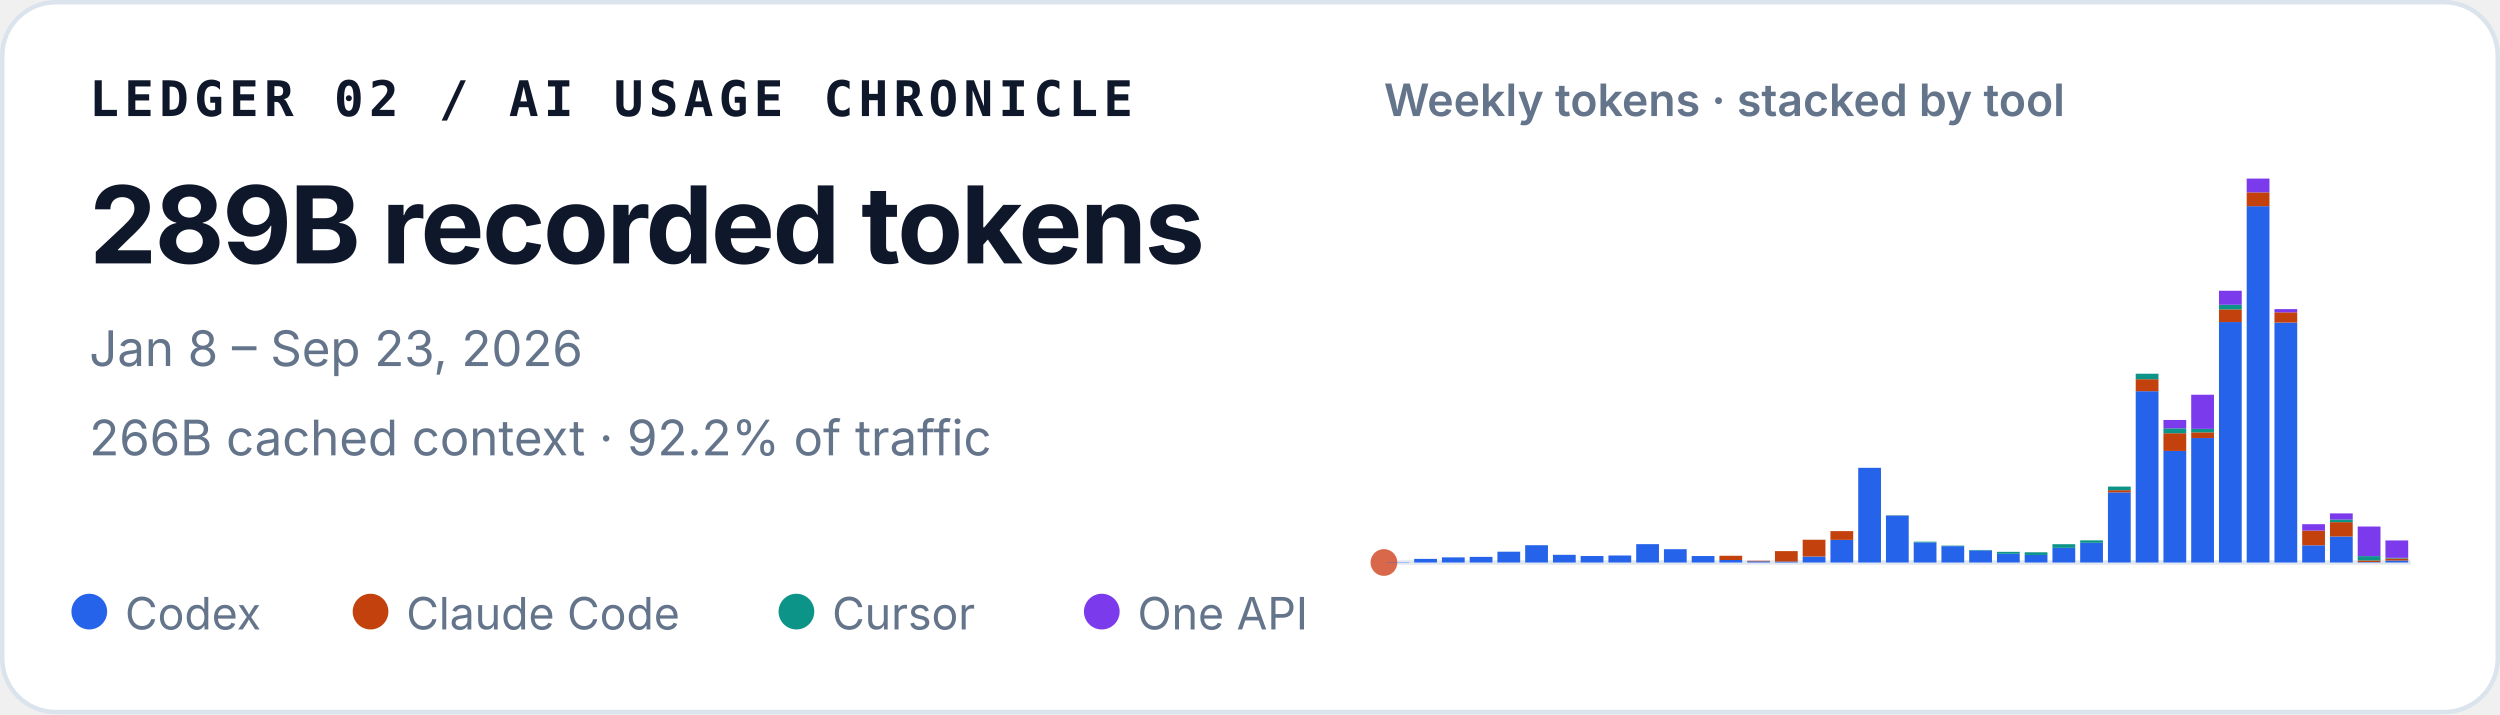
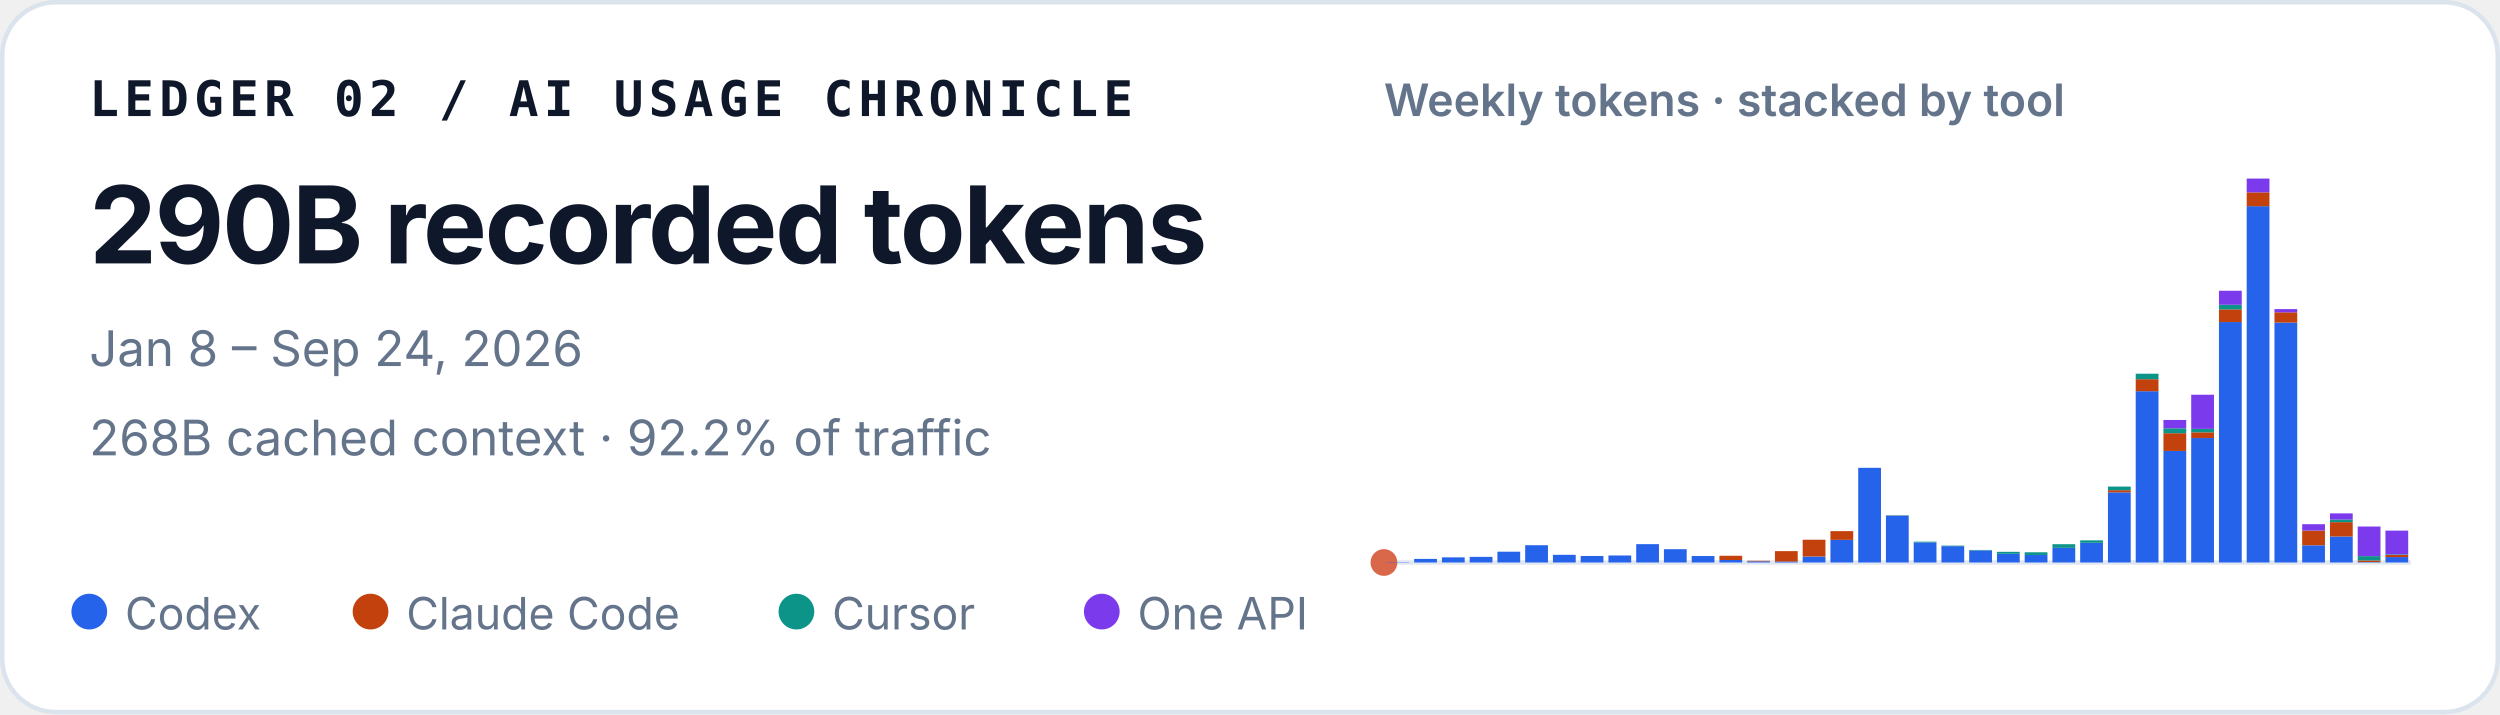
<svg xmlns="http://www.w3.org/2000/svg" width="560" height="160" viewBox="0 0 560 160" role="img" aria-labelledby="title desc">
  <style>
    text { font-family: ui-sans-serif, -apple-system, BlinkMacSystemFont, "Segoe UI", sans-serif; fill: #0f172a; }
    .identity { font-family: ui-monospace, SFMono-Regular, Menlo, Consolas, monospace; font-size: 11px; font-weight: 700; letter-spacing: .11em; }
    .total { font-size: 24px; font-weight: 720; letter-spacing: -.02em; }
    .meta { font-size: 11px; fill: #64748b; }
    .chart-title { font-size: 10px; font-weight: 600; fill: #64748b; }
    .legend { font-size: 10px; fill: #64748b; }
  </style>
  <rect x=".5" y=".5" width="559" height="159" rx="12" fill="#ffffff" stroke="#dbe3ec" />
  <text x="20" y="26" class="identity">LEDGER 02 / AI USAGE CHRONICLE</text>
-   <text x="20" y="59" class="total">289B recorded tokens</text>
-   <text x="20" y="82" class="meta">Jan 8 – Sep 23, 2026</text>
-   <text x="20" y="102" class="meta">266B cached context · 92.2% of traffic</text>
+   <text x="20" y="59" class="total">290B recorded tokens</text>
+   <text x="20" y="82" class="meta">Jan 8 – Sep 24, 2026</text>
+   <text x="20" y="102" class="meta">268B cached context · 92.2% of traffic</text>
  <text x="310" y="26" class="chart-title">Weekly tokens · stacked by tool</text>
  <line x1="310" y1="126" x2="540" y2="126" stroke="#e2e8f0" />
  <circle cx="310" cy="126" r="3" fill="#D9684B" aria-hidden="true" />
  <g aria-label="Weekly token volume, stacked by tool">
    <rect x="310.56" y="125.93" width="5.10" height="0.07" fill="#2563eb" />
    <rect x="316.78" y="125.19" width="5.10" height="0.81" fill="#2563eb" />
    <rect x="322.99" y="124.85" width="5.10" height="1.15" fill="#2563eb" />
    <rect x="329.21" y="124.74" width="5.10" height="1.26" fill="#2563eb" />
    <rect x="335.42" y="123.58" width="5.10" height="2.42" fill="#2563eb" />
    <rect x="341.64" y="122.13" width="5.10" height="3.87" fill="#2563eb" />
    <rect x="347.86" y="124.28" width="5.10" height="1.72" fill="#2563eb" />
    <rect x="354.07" y="124.54" width="5.10" height="1.46" fill="#2563eb" />
    <rect x="360.29" y="124.43" width="5.10" height="1.57" fill="#2563eb" />
    <rect x="366.51" y="121.89" width="5.10" height="4.11" fill="#2563eb" />
    <rect x="372.72" y="123.02" width="5.10" height="2.98" fill="#2563eb" />
    <rect x="378.94" y="124.55" width="5.10" height="1.45" fill="#2563eb" />
    <rect x="385.15" y="125.44" width="5.10" height="0.56" fill="#2563eb" />
    <rect x="385.15" y="124.49" width="5.10" height="0.95" fill="#c2410c" />
    <rect x="391.37" y="125.74" width="5.10" height="0.26" fill="#2563eb" />
    <rect x="391.37" y="125.61" width="5.10" height="0.13" fill="#c2410c" />
    <rect x="397.59" y="125.78" width="5.10" height="0.22" fill="#2563eb" />
    <rect x="397.59" y="123.45" width="5.10" height="2.33" fill="#c2410c" />
    <rect x="403.80" y="124.66" width="5.10" height="1.34" fill="#2563eb" />
    <rect x="403.80" y="120.90" width="5.10" height="3.75" fill="#c2410c" />
    <rect x="410.02" y="120.93" width="5.10" height="5.07" fill="#2563eb" />
    <rect x="410.02" y="118.97" width="5.10" height="1.96" fill="#c2410c" />
    <rect x="416.24" y="104.79" width="5.10" height="21.21" fill="#2563eb" />
    <rect x="422.45" y="115.49" width="5.10" height="10.51" fill="#2563eb" />
    <rect x="422.45" y="115.47" width="5.10" height="0.03" fill="#c2410c" />
    <rect x="422.45" y="115.41" width="5.10" height="0.05" fill="#0d9488" />
    <rect x="428.67" y="121.50" width="5.10" height="4.50" fill="#2563eb" />
    <rect x="428.67" y="121.33" width="5.10" height="0.17" fill="#0d9488" />
    <rect x="434.88" y="122.34" width="5.10" height="3.66" fill="#2563eb" />
    <rect x="434.88" y="122.22" width="5.10" height="0.12" fill="#0d9488" />
    <rect x="441.10" y="123.29" width="5.10" height="2.71" fill="#2563eb" />
    <rect x="441.10" y="123.19" width="5.10" height="0.10" fill="#0d9488" />
    <rect x="447.32" y="124.05" width="5.10" height="1.95" fill="#2563eb" />
    <rect x="447.32" y="123.61" width="5.10" height="0.44" fill="#0d9488" />
    <rect x="453.53" y="124.31" width="5.10" height="1.69" fill="#2563eb" />
    <rect x="453.53" y="124.31" width="5.10" height="0.00" fill="#c2410c" />
    <rect x="453.53" y="123.71" width="5.10" height="0.60" fill="#0d9488" />
    <rect x="459.75" y="122.72" width="5.10" height="3.28" fill="#2563eb" />
    <rect x="459.75" y="121.90" width="5.10" height="0.82" fill="#0d9488" />
    <rect x="465.96" y="121.59" width="5.10" height="4.41" fill="#2563eb" />
    <rect x="465.96" y="121.04" width="5.10" height="0.55" fill="#0d9488" />
    <rect x="472.18" y="110.29" width="5.10" height="15.71" fill="#2563eb" />
    <rect x="472.18" y="109.80" width="5.10" height="0.49" fill="#c2410c" />
    <rect x="472.18" y="108.99" width="5.10" height="0.81" fill="#0d9488" />
    <rect x="472.18" y="108.99" width="5.10" height="0.00" fill="#7c3aed" />
    <rect x="478.40" y="87.63" width="5.10" height="38.37" fill="#2563eb" />
    <rect x="478.40" y="84.94" width="5.10" height="2.69" fill="#c2410c" />
    <rect x="478.40" y="83.71" width="5.10" height="1.23" fill="#0d9488" />
    <rect x="484.61" y="101.02" width="5.10" height="24.98" fill="#2563eb" />
    <rect x="484.61" y="97.04" width="5.10" height="3.97" fill="#c2410c" />
    <rect x="484.61" y="95.94" width="5.10" height="1.10" fill="#0d9488" />
    <rect x="484.61" y="94.07" width="5.10" height="1.87" fill="#7c3aed" />
    <rect x="490.83" y="98.12" width="5.10" height="27.88" fill="#2563eb" />
    <rect x="490.83" y="96.84" width="5.10" height="1.28" fill="#c2410c" />
    <rect x="490.83" y="96.07" width="5.10" height="0.77" fill="#0d9488" />
    <rect x="490.83" y="88.42" width="5.10" height="7.65" fill="#7c3aed" />
    <rect x="497.05" y="72.14" width="5.10" height="53.86" fill="#2563eb" />
    <rect x="497.05" y="69.30" width="5.10" height="2.84" fill="#c2410c" />
    <rect x="497.05" y="68.27" width="5.10" height="1.04" fill="#0d9488" />
    <rect x="497.05" y="65.13" width="5.10" height="3.14" fill="#7c3aed" />
    <rect x="503.26" y="46.18" width="5.10" height="79.82" fill="#2563eb" />
    <rect x="503.26" y="43.09" width="5.10" height="3.10" fill="#c2410c" />
    <rect x="503.26" y="40.00" width="5.10" height="3.09" fill="#7c3aed" />
    <rect x="509.48" y="72.26" width="5.10" height="53.74" fill="#2563eb" />
    <rect x="509.48" y="69.96" width="5.10" height="2.30" fill="#c2410c" />
    <rect x="509.48" y="69.24" width="5.10" height="0.73" fill="#7c3aed" />
    <rect x="515.69" y="122.15" width="5.10" height="3.85" fill="#2563eb" />
    <rect x="515.69" y="118.85" width="5.10" height="3.29" fill="#c2410c" />
    <rect x="515.69" y="117.42" width="5.10" height="1.43" fill="#7c3aed" />
    <rect x="521.91" y="120.17" width="5.10" height="5.83" fill="#2563eb" />
    <rect x="521.91" y="116.96" width="5.10" height="3.21" fill="#c2410c" />
    <rect x="521.91" y="116.37" width="5.10" height="0.59" fill="#0d9488" />
    <rect x="521.91" y="115.00" width="5.10" height="1.38" fill="#7c3aed" />
    <rect x="528.13" y="125.90" width="5.10" height="0.10" fill="#2563eb" />
    <rect x="528.13" y="125.54" width="5.10" height="0.36" fill="#c2410c" />
    <rect x="528.13" y="124.57" width="5.10" height="0.97" fill="#0d9488" />
    <rect x="528.13" y="117.94" width="5.10" height="6.63" fill="#7c3aed" />
-     <rect x="534.34" y="125.56" width="5.10" height="0.44" fill="#2563eb" />
-     <rect x="534.34" y="125.10" width="5.10" height="0.46" fill="#c2410c" />
-     <rect x="534.34" y="124.96" width="5.10" height="0.14" fill="#0d9488" />
-     <rect x="534.34" y="121.06" width="5.10" height="3.90" fill="#7c3aed" />
+     <rect x="534.34" y="124.78" width="5.10" height="1.22" fill="#2563eb" />
+     <rect x="534.34" y="124.32" width="5.10" height="0.47" fill="#c2410c" />
+     <rect x="534.34" y="124.17" width="5.10" height="0.14" fill="#0d9488" />
+     <rect x="534.34" y="118.86" width="5.10" height="5.32" fill="#7c3aed" />
  </g>
  <circle cx="20" cy="137" r="4" fill="#2563eb" />
  <text x="28" y="141" class="legend">Codex</text>
  <circle cx="83" cy="137" r="4" fill="#c2410c" />
  <text x="91" y="141" class="legend">Claude Code</text>
  <circle cx="178.4" cy="137" r="4" fill="#0d9488" />
  <text x="186.4" y="141" class="legend">Cursor</text>
  <circle cx="246.8" cy="137" r="4" fill="#7c3aed" />
  <text x="254.8" y="141" class="legend">One API</text>
</svg>
